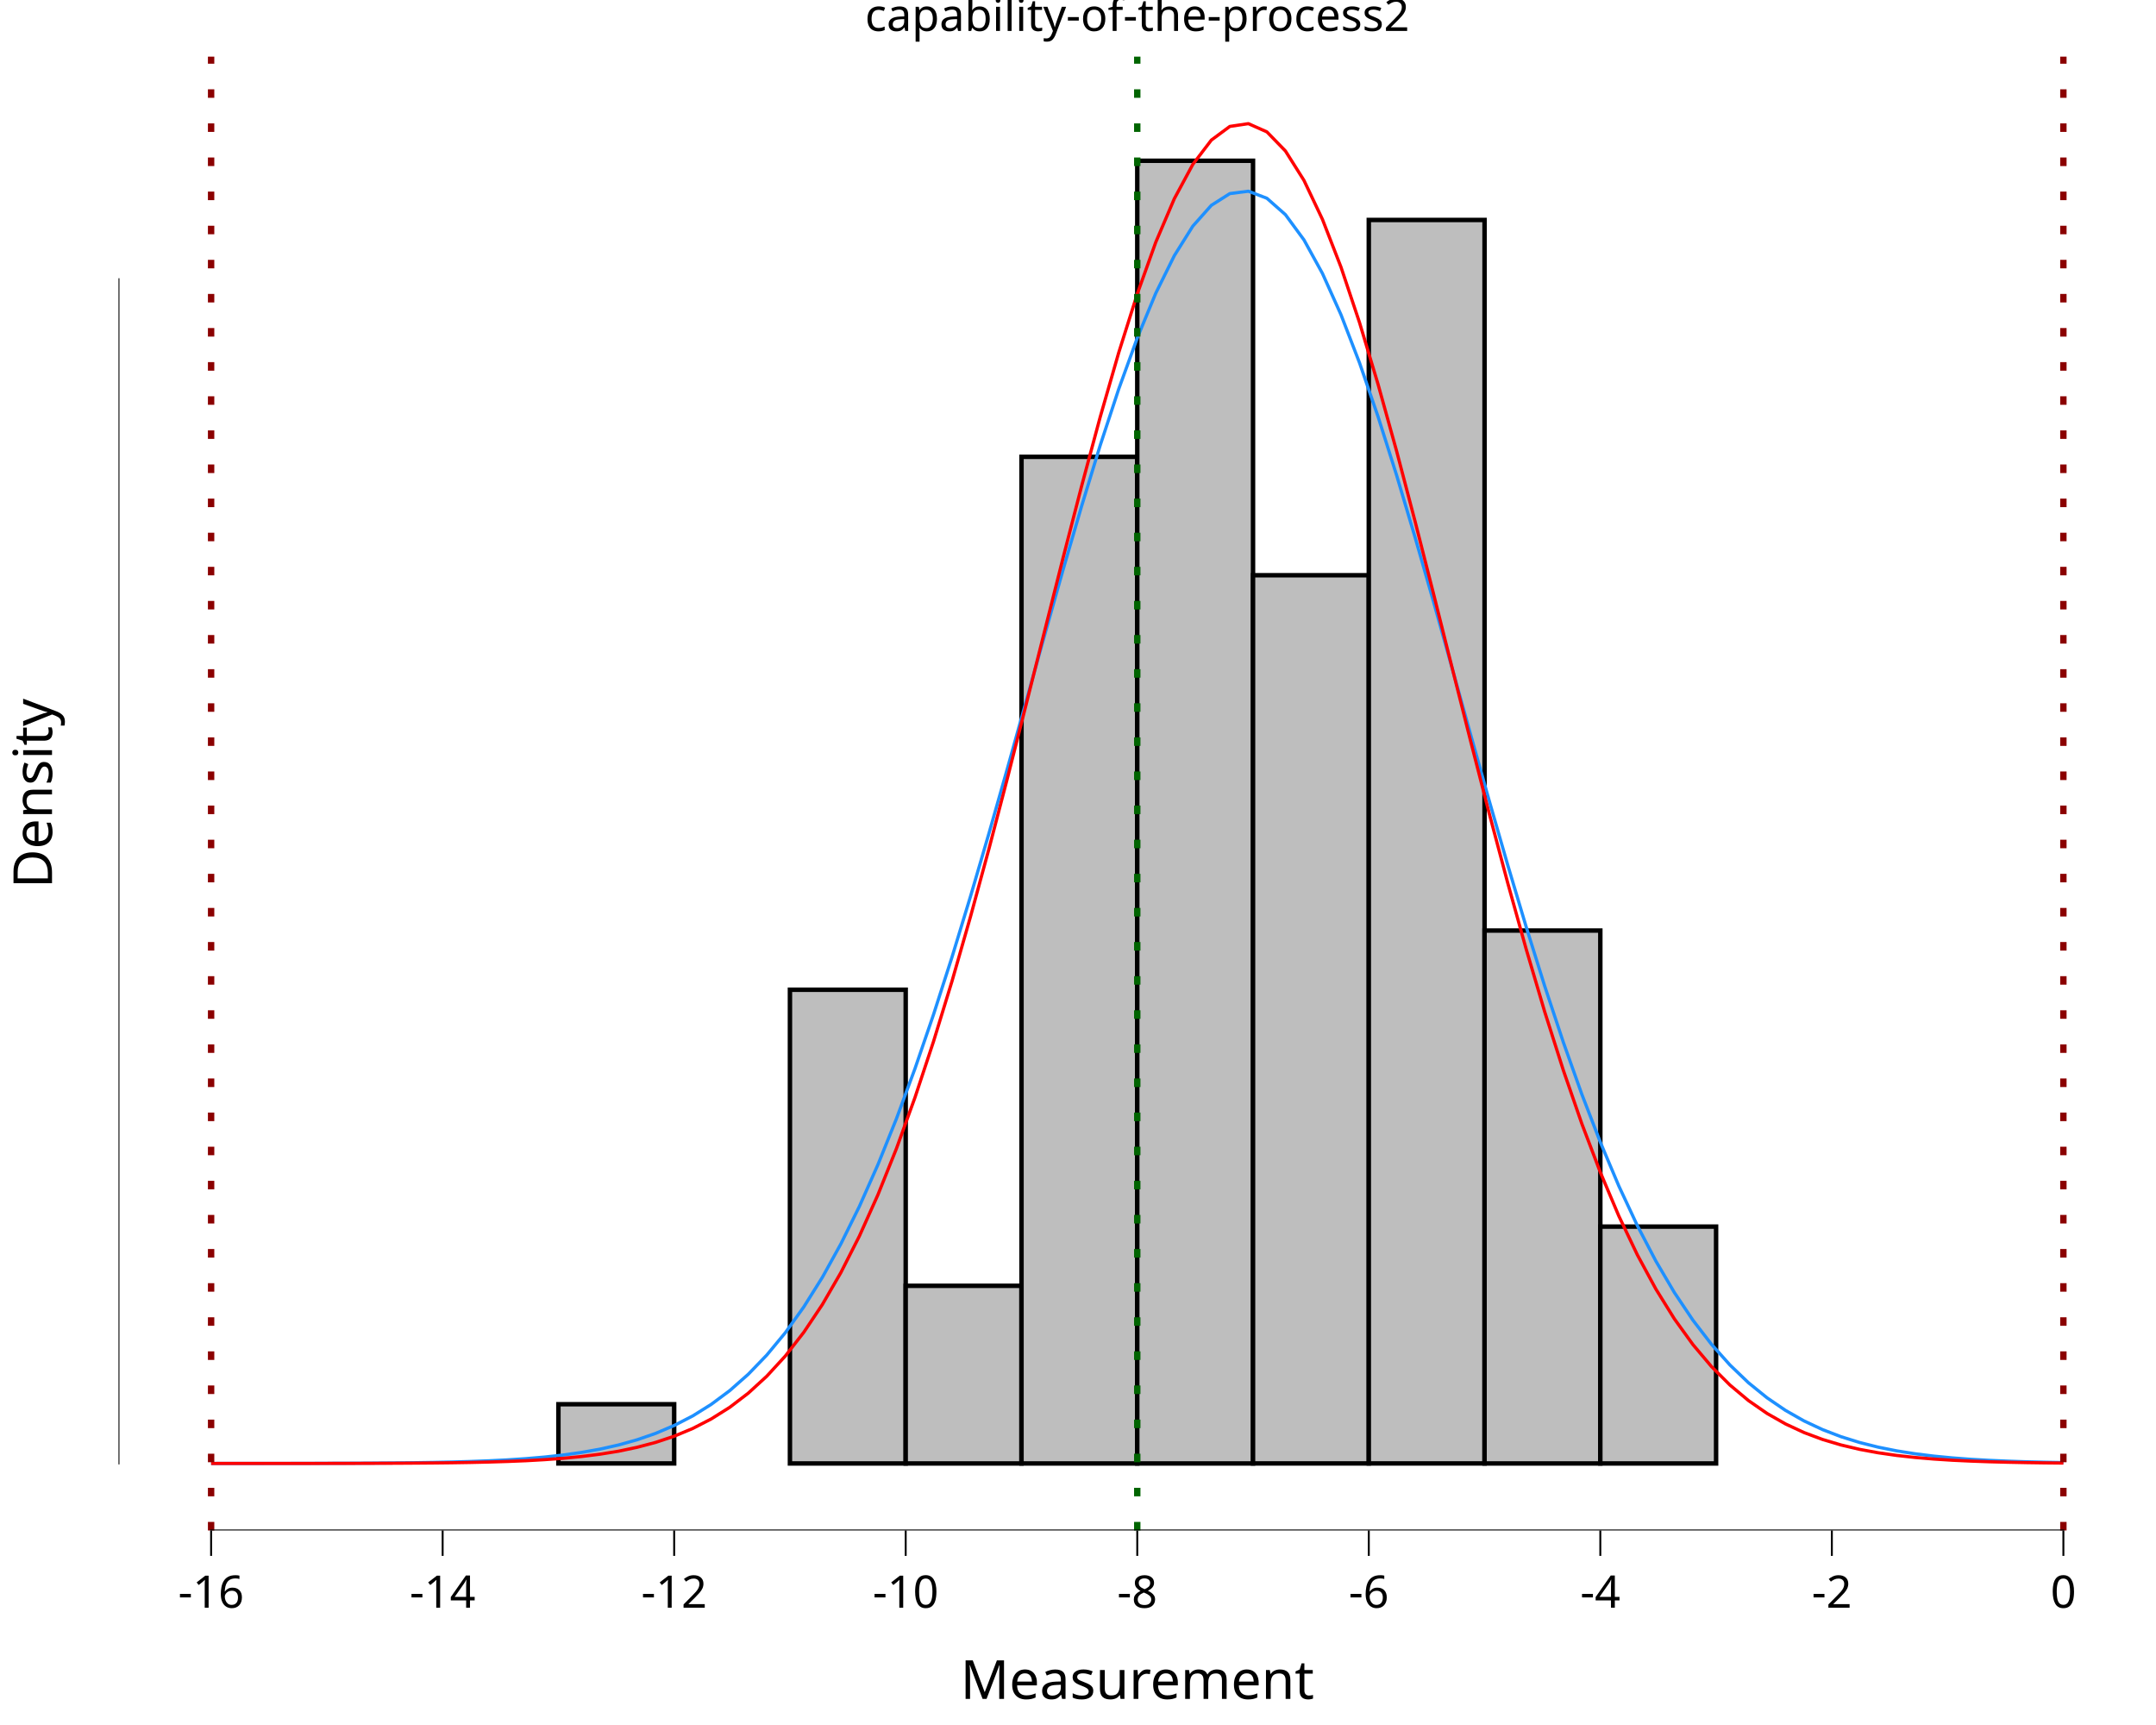
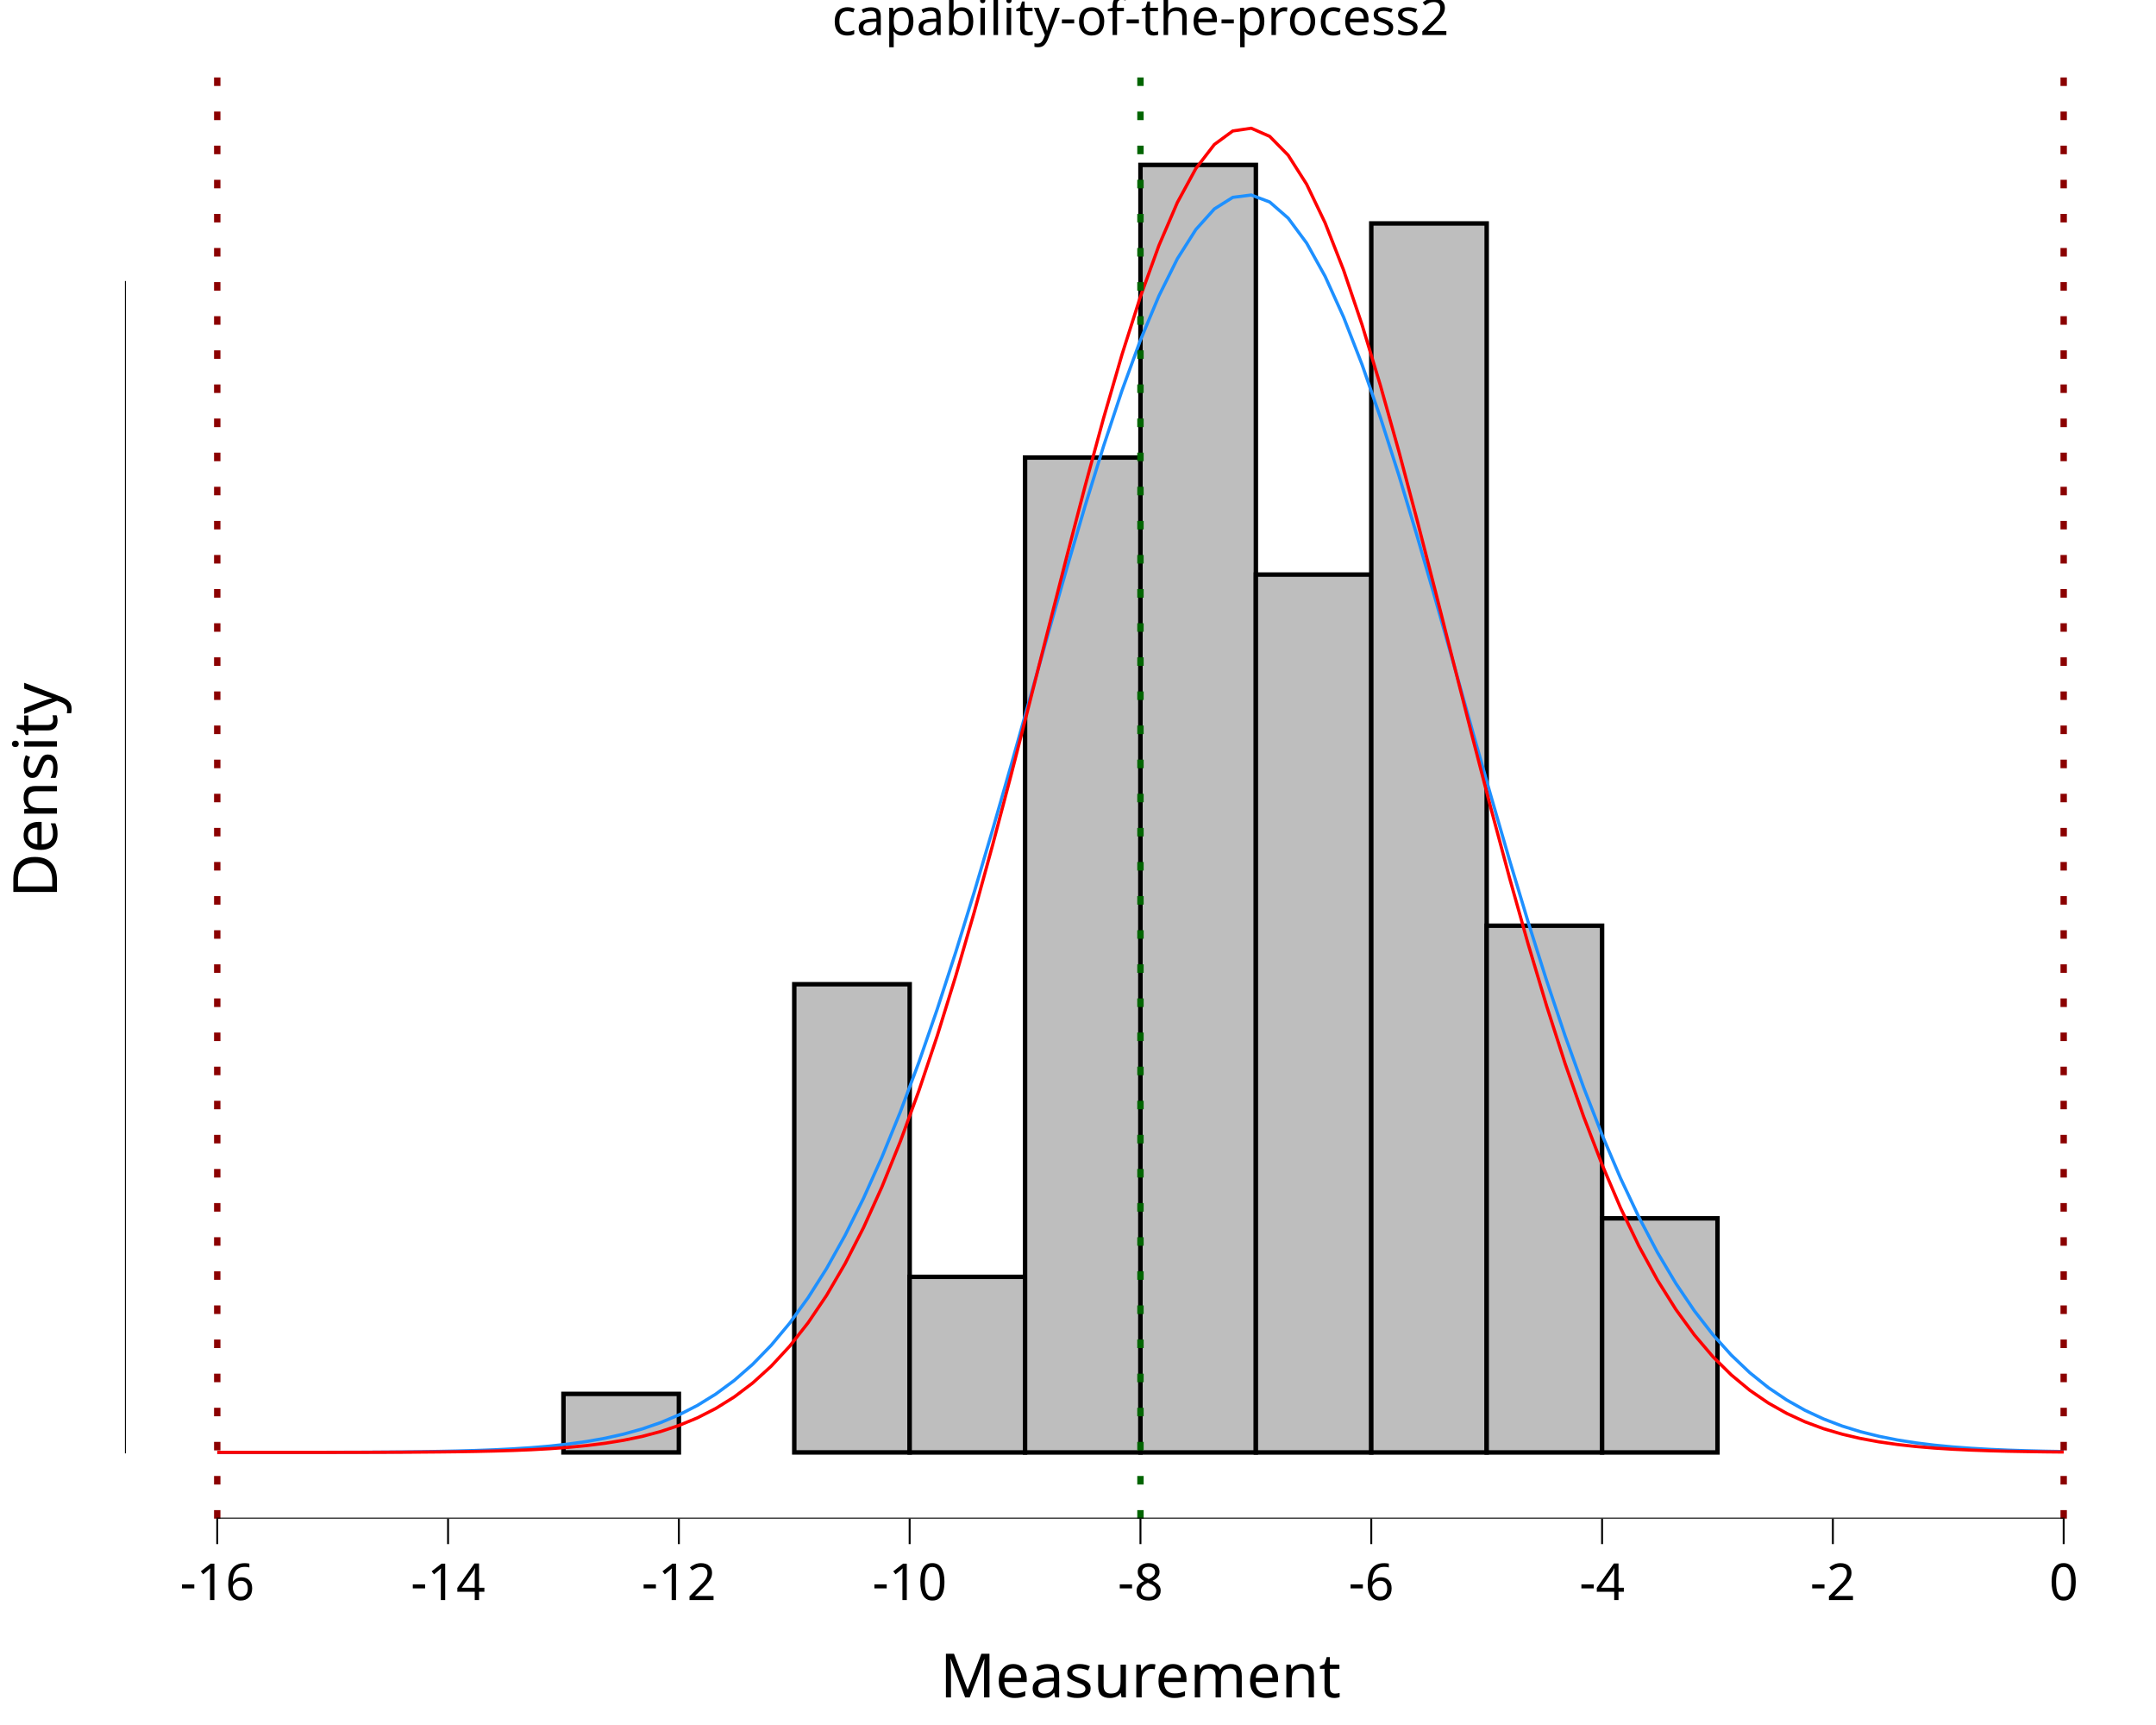
<svg xmlns="http://www.w3.org/2000/svg" class="svglite" data-engine-version="2.0" width="720.00pt" height="576.00pt" viewBox="0 0 720.00 576.00">
  <defs>
    <style type="text/css">
    .svglite line, .svglite polyline, .svglite polygon, .svglite path, .svglite rect, .svglite circle {
      fill: none;
      stroke: #000000;
      stroke-linecap: round;
      stroke-linejoin: round;
      stroke-miterlimit: 10.00;
    }
  </style>
  </defs>
  <rect width="100%" height="100%" style="stroke: none; fill: #FFFFFF;" />
  <defs>
    <clipPath id="cpMC4wMHw3MjAuMDB8MC4wMHw1NzYuMDA=">
      <rect x="0.00" y="0.00" width="720.00" height="576.00" />
    </clipPath>
  </defs>
  <g clip-path="url(#cpMC4wMHw3MjAuMDB8MC4wMHw1NzYuMDA=)">
    <rect x="0.00" y="0.00" width="720.00" height="576.00" style="stroke-width: 10.67; stroke: none;" />
  </g>
  <defs>
-     <clipPath id="cpMzkuNTd8NzIwLjAwfDE4LjkyfDUxMS4wNA==">
-       <rect x="39.57" y="18.92" width="680.43" height="492.12" />
+     <clipPath id="cpNDEuNzJ8NzIwLjAwfDIwLjcxfDUwNy4wOQ==">
+       <rect x="41.72" y="20.71" width="678.28" height="486.39" />
    </clipPath>
  </defs>
-   <g clip-path="url(#cpMzkuNTd8NzIwLjAwfDE4LjkyfDUxMS4wNA==)">
-     <rect x="39.57" y="18.92" width="680.43" height="492.12" style="stroke-width: 10.67; stroke: none;" />
-     <rect x="70.50" y="488.67" width="38.66" height="0.00" style="stroke-width: 1.49; stroke-linecap: butt; stroke-linejoin: miter; fill: #BEBEBE;" />
-     <rect x="109.16" y="488.67" width="38.66" height="0.00" style="stroke-width: 1.49; stroke-linecap: butt; stroke-linejoin: miter; fill: #BEBEBE;" />
-     <rect x="147.82" y="488.67" width="38.66" height="0.00" style="stroke-width: 1.49; stroke-linecap: butt; stroke-linejoin: miter; fill: #BEBEBE;" />
-     <rect x="186.48" y="468.89" width="38.66" height="19.77" style="stroke-width: 1.49; stroke-linecap: butt; stroke-linejoin: miter; fill: #BEBEBE;" />
-     <rect x="225.14" y="488.67" width="38.66" height="0.00" style="stroke-width: 1.49; stroke-linecap: butt; stroke-linejoin: miter; fill: #BEBEBE;" />
-     <rect x="263.80" y="330.49" width="38.66" height="158.18" style="stroke-width: 1.49; stroke-linecap: butt; stroke-linejoin: miter; fill: #BEBEBE;" />
-     <rect x="302.46" y="429.35" width="38.66" height="59.32" style="stroke-width: 1.49; stroke-linecap: butt; stroke-linejoin: miter; fill: #BEBEBE;" />
-     <rect x="341.13" y="152.54" width="38.66" height="336.13" style="stroke-width: 1.49; stroke-linecap: butt; stroke-linejoin: miter; fill: #BEBEBE;" />
-     <rect x="379.79" y="53.68" width="38.66" height="434.99" style="stroke-width: 1.49; stroke-linecap: butt; stroke-linejoin: miter; fill: #BEBEBE;" />
-     <rect x="418.45" y="192.08" width="38.66" height="296.58" style="stroke-width: 1.49; stroke-linecap: butt; stroke-linejoin: miter; fill: #BEBEBE;" />
-     <rect x="457.11" y="73.45" width="38.66" height="415.21" style="stroke-width: 1.49; stroke-linecap: butt; stroke-linejoin: miter; fill: #BEBEBE;" />
-     <rect x="495.77" y="310.72" width="38.66" height="177.95" style="stroke-width: 1.49; stroke-linecap: butt; stroke-linejoin: miter; fill: #BEBEBE;" />
-     <rect x="534.43" y="409.58" width="38.66" height="79.09" style="stroke-width: 1.49; stroke-linecap: butt; stroke-linejoin: miter; fill: #BEBEBE;" />
-     <rect x="573.09" y="488.67" width="38.66" height="0.00" style="stroke-width: 1.49; stroke-linecap: butt; stroke-linejoin: miter; fill: #BEBEBE;" />
-     <rect x="611.75" y="488.67" width="38.66" height="0.00" style="stroke-width: 1.49; stroke-linecap: butt; stroke-linejoin: miter; fill: #BEBEBE;" />
-     <rect x="650.41" y="488.67" width="38.66" height="0.00" style="stroke-width: 1.49; stroke-linecap: butt; stroke-linejoin: miter; fill: #BEBEBE;" />
-     <polyline points="70.50,488.66 76.69,488.66 82.87,488.66 89.06,488.65 95.24,488.65 101.43,488.64 107.62,488.62 113.80,488.60 119.99,488.58 126.17,488.54 132.36,488.49 138.54,488.42 144.73,488.32 150.92,488.19 157.10,488.01 163.29,487.78 169.47,487.47 175.66,487.06 181.84,486.53 188.03,485.85 194.21,484.98 200.40,483.88 206.59,482.49 212.77,480.76 218.96,478.62 225.14,475.99 231.33,472.80 237.51,468.94 243.70,464.34 249.89,458.88 256.07,452.47 262.26,445.00 268.44,436.38 274.63,426.52 280.81,415.35 287.00,402.82 293.19,388.88 299.37,373.54 305.56,356.82 311.74,338.80 317.93,319.57 324.11,299.28 330.30,278.13 336.49,256.36 342.67,234.22 348.86,212.05 355.04,190.16 361.23,168.93 367.41,148.72 373.60,129.91 379.79,112.86 385.97,97.91 392.16,85.38 398.34,75.52 404.53,68.56 410.71,64.64 416.90,63.85 423.09,66.21 429.27,71.67 435.46,80.10 441.64,91.32 447.83,105.10 454.01,121.14 460.20,139.11 466.39,158.67 472.57,179.44 478.76,201.04 484.94,223.12 491.13,245.32 497.31,267.31 503.50,288.80 509.69,309.55 515.87,329.32 522.06,347.97 528.24,365.35 534.43,381.38 540.61,396.02 546.80,409.26 552.99,421.11 559.17,431.61 565.36,440.84 571.54,448.87 577.73,455.80 583.91,461.72 590.10,466.74 596.29,470.96 602.47,474.47 608.66,477.37 614.84,479.74 621.03,481.67 627.21,483.22 633.40,484.46 639.59,485.44 645.77,486.21 651.96,486.81 658.14,487.28 664.33,487.63 670.51,487.90 676.70,488.11 682.89,488.26 689.07,488.37 " style="stroke-width: 1.07; stroke: #1E90FF; stroke-linecap: butt;" />
-     <polyline points="70.50,488.67 76.69,488.66 82.87,488.66 89.06,488.66 95.24,488.66 101.43,488.66 107.62,488.65 113.80,488.64 119.99,488.63 126.17,488.61 132.36,488.59 138.54,488.55 144.73,488.50 150.92,488.43 157.10,488.33 163.29,488.19 169.47,488.00 175.66,487.75 181.84,487.40 188.03,486.95 194.21,486.35 200.40,485.57 206.59,484.57 212.77,483.27 218.96,481.63 225.14,479.57 231.33,476.99 237.51,473.81 243.70,469.92 249.89,465.19 256.07,459.53 262.26,452.79 268.44,444.85 274.63,435.60 280.81,424.93 287.00,412.73 293.19,398.94 299.37,383.52 305.56,366.46 311.74,347.80 317.93,327.61 324.11,306.05 330.30,283.30 336.49,259.61 342.67,235.28 348.86,210.68 355.04,186.18 361.23,162.22 367.41,139.26 373.60,117.75 379.79,98.15 385.97,80.89 392.16,66.36 398.34,54.90 404.53,46.78 410.71,42.21 416.90,41.29 423.09,44.04 429.27,50.41 435.46,60.23 441.64,73.26 447.83,89.20 454.01,107.69 460.20,128.30 466.39,150.59 472.57,174.11 478.76,198.39 484.94,222.99 491.13,247.51 497.31,271.56 503.50,294.81 509.69,316.99 515.87,337.89 522.06,357.32 528.24,375.19 534.43,391.44 540.61,406.04 546.80,419.02 552.99,430.45 559.17,440.40 565.36,448.98 571.54,456.30 577.73,462.49 583.91,467.67 590.10,471.96 596.29,475.48 602.47,478.35 608.66,480.66 614.84,482.50 621.03,483.96 627.21,485.10 633.40,485.99 639.59,486.67 645.77,487.19 651.96,487.59 658.14,487.88 664.33,488.10 670.51,488.26 676.70,488.38 682.89,488.47 689.07,488.53 " style="stroke-width: 1.07; stroke: #FF0000; stroke-linecap: butt;" />
-     <line x1="379.79" y1="511.04" x2="379.79" y2="18.92" style="stroke-width: 2.13; stroke: #006400; stroke-dasharray: 2.85,8.54; stroke-linecap: butt;" />
-     <line x1="70.50" y1="511.04" x2="70.50" y2="18.92" style="stroke-width: 2.13; stroke: #8B0000; stroke-dasharray: 2.85,8.54; stroke-linecap: butt;" />
-     <line x1="689.07" y1="511.04" x2="689.07" y2="18.92" style="stroke-width: 2.13; stroke: #8B0000; stroke-dasharray: 2.85,8.54; stroke-linecap: butt;" />
-     <line x1="70.18" y1="511.04" x2="689.39" y2="511.04" style="stroke-width: 0.64; stroke-linecap: butt;" />
-     <line x1="39.57" y1="488.99" x2="39.57" y2="92.91" style="stroke-width: 0.64; stroke-linecap: butt;" />
-     <rect x="39.57" y="18.92" width="680.43" height="492.12" style="stroke-width: 0.00; stroke: none;" />
+   <g clip-path="url(#cpNDEuNzJ8NzIwLjAwfDIwLjcxfDUwNy4wOQ==)">
+     <rect x="41.72" y="20.71" width="678.28" height="486.39" style="stroke-width: 10.67; stroke: none;" />
+     <rect x="72.55" y="484.99" width="38.54" height="0.00" style="stroke-width: 1.49; stroke-linecap: butt; stroke-linejoin: miter; fill: #BEBEBE;" />
+     <rect x="111.09" y="484.99" width="38.54" height="0.00" style="stroke-width: 1.49; stroke-linecap: butt; stroke-linejoin: miter; fill: #BEBEBE;" />
+     <rect x="149.63" y="484.99" width="38.54" height="0.00" style="stroke-width: 1.49; stroke-linecap: butt; stroke-linejoin: miter; fill: #BEBEBE;" />
+     <rect x="188.17" y="465.44" width="38.54" height="19.54" style="stroke-width: 1.49; stroke-linecap: butt; stroke-linejoin: miter; fill: #BEBEBE;" />
+     <rect x="226.71" y="484.99" width="38.54" height="0.00" style="stroke-width: 1.49; stroke-linecap: butt; stroke-linejoin: miter; fill: #BEBEBE;" />
+     <rect x="265.25" y="328.65" width="38.54" height="156.33" style="stroke-width: 1.49; stroke-linecap: butt; stroke-linejoin: miter; fill: #BEBEBE;" />
+     <rect x="303.78" y="426.36" width="38.54" height="58.63" style="stroke-width: 1.49; stroke-linecap: butt; stroke-linejoin: miter; fill: #BEBEBE;" />
+     <rect x="342.32" y="152.78" width="38.54" height="332.21" style="stroke-width: 1.49; stroke-linecap: butt; stroke-linejoin: miter; fill: #BEBEBE;" />
+     <rect x="380.86" y="55.07" width="38.54" height="429.92" style="stroke-width: 1.49; stroke-linecap: butt; stroke-linejoin: miter; fill: #BEBEBE;" />
+     <rect x="419.40" y="191.86" width="38.54" height="293.13" style="stroke-width: 1.49; stroke-linecap: butt; stroke-linejoin: miter; fill: #BEBEBE;" />
+     <rect x="457.94" y="74.61" width="38.54" height="410.38" style="stroke-width: 1.49; stroke-linecap: butt; stroke-linejoin: miter; fill: #BEBEBE;" />
+     <rect x="496.48" y="309.11" width="38.54" height="175.88" style="stroke-width: 1.49; stroke-linecap: butt; stroke-linejoin: miter; fill: #BEBEBE;" />
+     <rect x="535.02" y="406.82" width="38.54" height="78.17" style="stroke-width: 1.49; stroke-linecap: butt; stroke-linejoin: miter; fill: #BEBEBE;" />
+     <rect x="573.55" y="484.99" width="38.54" height="0.00" style="stroke-width: 1.49; stroke-linecap: butt; stroke-linejoin: miter; fill: #BEBEBE;" />
+     <rect x="612.09" y="484.99" width="38.54" height="0.00" style="stroke-width: 1.49; stroke-linecap: butt; stroke-linejoin: miter; fill: #BEBEBE;" />
+     <rect x="650.63" y="484.99" width="38.54" height="0.00" style="stroke-width: 1.49; stroke-linecap: butt; stroke-linejoin: miter; fill: #BEBEBE;" />
+     <polyline points="72.55,484.98 78.72,484.98 84.89,484.98 91.05,484.97 97.22,484.97 103.38,484.96 109.55,484.94 115.72,484.92 121.88,484.90 128.05,484.86 134.21,484.81 140.38,484.74 146.55,484.64 152.71,484.51 158.88,484.34 165.05,484.11 171.21,483.80 177.38,483.40 183.54,482.88 189.71,482.20 195.88,481.34 202.04,480.25 208.21,478.88 214.37,477.17 220.54,475.05 226.71,472.46 232.87,469.30 239.04,465.49 245.21,460.94 251.37,455.55 257.54,449.21 263.70,441.83 269.87,433.31 276.04,423.57 282.20,412.53 288.37,400.13 294.53,386.36 300.70,371.20 306.87,354.68 313.03,336.86 319.20,317.86 325.37,297.81 331.53,276.91 337.70,255.38 343.86,233.51 350.03,211.59 356.20,189.96 362.36,168.97 368.53,149.00 374.69,130.41 380.86,113.55 387.03,98.78 393.19,86.39 399.36,76.65 405.53,69.77 411.69,65.90 417.86,65.12 424.02,67.45 430.19,72.84 436.36,81.18 442.52,92.27 448.69,105.89 454.86,121.74 461.02,139.51 467.19,158.83 473.35,179.36 479.52,200.71 485.69,222.53 491.85,244.47 498.02,266.21 504.18,287.45 510.35,307.95 516.52,327.50 522.68,345.93 528.85,363.10 535.02,378.95 541.18,393.42 547.35,406.50 553.51,418.21 559.68,428.59 565.85,437.72 572.01,445.65 578.18,452.50 584.34,458.36 590.51,463.32 596.68,467.48 602.84,470.95 609.01,473.82 615.18,476.17 621.34,478.07 627.51,479.60 633.67,480.83 639.84,481.80 646.01,482.56 652.17,483.15 658.34,483.61 664.50,483.96 670.67,484.23 676.84,484.43 683.00,484.58 689.17,484.69 " style="stroke-width: 1.07; stroke: #1E90FF; stroke-linecap: butt;" />
+     <polyline points="72.55,484.98 78.72,484.98 84.89,484.98 91.05,484.98 97.22,484.98 103.38,484.97 109.55,484.97 115.72,484.96 121.88,484.95 128.05,484.93 134.21,484.91 140.38,484.87 146.55,484.82 152.71,484.75 158.88,484.65 165.05,484.51 171.21,484.33 177.38,484.08 183.54,483.74 189.71,483.29 195.88,482.70 202.04,481.93 208.21,480.93 214.37,479.66 220.54,478.03 226.71,475.99 232.87,473.45 239.04,470.30 245.21,466.45 251.37,461.79 257.54,456.19 263.70,449.53 269.87,441.68 276.04,432.54 282.20,421.99 288.37,409.93 294.53,396.31 300.70,381.06 306.87,364.20 313.03,345.76 319.20,325.81 325.37,304.50 331.53,282.01 337.70,258.60 343.86,234.56 350.03,210.23 356.20,186.02 362.36,162.35 368.53,139.65 374.69,118.39 380.86,99.02 387.03,81.96 393.19,67.60 399.36,56.27 405.53,48.25 411.69,43.73 417.86,42.82 424.02,45.54 430.19,51.83 436.36,61.54 442.52,74.42 448.69,90.18 454.86,108.45 461.02,128.81 467.19,150.85 473.35,174.09 479.52,198.09 485.69,222.41 491.85,246.63 498.02,270.40 504.18,293.39 510.35,315.31 516.52,335.96 522.68,355.17 528.85,372.83 535.02,388.89 541.18,403.32 547.35,416.15 553.51,427.45 559.68,437.28 565.85,445.76 572.01,453.00 578.18,459.11 584.34,464.23 590.51,468.47 596.68,471.95 602.84,474.79 609.01,477.07 615.18,478.89 621.34,480.33 627.51,481.46 633.67,482.34 639.84,483.01 646.01,483.53 652.17,483.92 658.34,484.21 664.50,484.43 670.67,484.59 676.84,484.70 683.00,484.79 689.17,484.85 " style="stroke-width: 1.07; stroke: #FF0000; stroke-linecap: butt;" />
+     <line x1="380.86" y1="507.09" x2="380.86" y2="20.71" style="stroke-width: 2.13; stroke: #006400; stroke-dasharray: 2.85,8.54; stroke-linecap: butt;" />
+     <line x1="72.55" y1="507.09" x2="72.55" y2="20.71" style="stroke-width: 2.13; stroke: #8B0000; stroke-dasharray: 2.85,8.54; stroke-linecap: butt;" />
+     <line x1="689.17" y1="507.09" x2="689.17" y2="20.71" style="stroke-width: 2.13; stroke: #8B0000; stroke-dasharray: 2.85,8.54; stroke-linecap: butt;" />
+     <line x1="72.23" y1="507.09" x2="689.49" y2="507.09" style="stroke-width: 0.64; stroke-linecap: butt;" />
+     <line x1="41.72" y1="485.30" x2="41.72" y2="93.83" style="stroke-width: 0.64; stroke-linecap: butt;" />
+     <rect x="41.72" y="20.71" width="678.28" height="486.39" style="stroke-width: 0.00; stroke: none;" />
  </g>
  <g clip-path="url(#cpMC4wMHw3MjAuMDB8MC4wMHw1NzYuMDA=)">
-     <polyline points="39.57,511.04 39.57,18.92 " style="stroke-width: 0.00; stroke: none; stroke-linecap: butt;" />
-     <polyline points="39.57,511.04 720.00,511.04 " style="stroke-width: 0.00; stroke: none; stroke-linecap: butt;" />
-     <polyline points="70.50,519.54 70.50,511.04 " style="stroke-width: 0.64; stroke-linecap: butt;" />
-     <polyline points="147.82,519.54 147.82,511.04 " style="stroke-width: 0.64; stroke-linecap: butt;" />
-     <polyline points="225.14,519.54 225.14,511.04 " style="stroke-width: 0.64; stroke-linecap: butt;" />
-     <polyline points="302.46,519.54 302.46,511.04 " style="stroke-width: 0.64; stroke-linecap: butt;" />
-     <polyline points="379.79,519.54 379.79,511.04 " style="stroke-width: 0.64; stroke-linecap: butt;" />
-     <polyline points="457.11,519.54 457.11,511.04 " style="stroke-width: 0.64; stroke-linecap: butt;" />
-     <polyline points="534.43,519.54 534.43,511.04 " style="stroke-width: 0.64; stroke-linecap: butt;" />
-     <polyline points="611.75,519.54 611.75,511.04 " style="stroke-width: 0.64; stroke-linecap: butt;" />
-     <polyline points="689.07,519.54 689.07,511.04 " style="stroke-width: 0.64; stroke-linecap: butt;" />
-     <text x="70.50" y="536.84" text-anchor="middle" style="font-size: 15.00px; font-family: sans;" textLength="21.68px" lengthAdjust="spacingAndGlyphs">-16</text>
-     <text x="147.82" y="536.84" text-anchor="middle" style="font-size: 15.00px; font-family: sans;" textLength="21.68px" lengthAdjust="spacingAndGlyphs">-14</text>
-     <text x="225.14" y="536.84" text-anchor="middle" style="font-size: 15.00px; font-family: sans;" textLength="21.68px" lengthAdjust="spacingAndGlyphs">-12</text>
-     <text x="302.46" y="536.84" text-anchor="middle" style="font-size: 15.00px; font-family: sans;" textLength="21.68px" lengthAdjust="spacingAndGlyphs">-10</text>
-     <text x="379.79" y="536.84" text-anchor="middle" style="font-size: 15.00px; font-family: sans;" textLength="13.34px" lengthAdjust="spacingAndGlyphs">-8</text>
-     <text x="457.11" y="536.84" text-anchor="middle" style="font-size: 15.00px; font-family: sans;" textLength="13.34px" lengthAdjust="spacingAndGlyphs">-6</text>
-     <text x="534.43" y="536.84" text-anchor="middle" style="font-size: 15.00px; font-family: sans;" textLength="13.34px" lengthAdjust="spacingAndGlyphs">-4</text>
-     <text x="611.75" y="536.84" text-anchor="middle" style="font-size: 15.00px; font-family: sans;" textLength="13.34px" lengthAdjust="spacingAndGlyphs">-2</text>
-     <text x="689.07" y="536.84" text-anchor="middle" style="font-size: 15.00px; font-family: sans;" textLength="8.34px" lengthAdjust="spacingAndGlyphs">0</text>
-     <text x="379.79" y="567.28" text-anchor="middle" style="font-size: 18.00px; font-family: sans;" textLength="110.07px" lengthAdjust="spacingAndGlyphs">Measurement</text>
-     <text transform="translate(17.37,264.98) rotate(-90)" text-anchor="middle" style="font-size: 18.00px; font-family: sans;" textLength="60.04px" lengthAdjust="spacingAndGlyphs">Density</text>
-     <text x="379.79" y="10.32" text-anchor="middle" style="font-size: 15.00px; font-family: sans;" textLength="171.77px" lengthAdjust="spacingAndGlyphs">capability-of-the-process2</text>
+     <polyline points="41.72,507.09 41.72,20.71 " style="stroke-width: 0.00; stroke: none; stroke-linecap: butt;" />
+     <polyline points="41.72,507.09 720.00,507.09 " style="stroke-width: 0.00; stroke: none; stroke-linecap: butt;" />
+     <polyline points="72.55,515.60 72.55,507.09 " style="stroke-width: 0.64; stroke-linecap: butt;" />
+     <polyline points="149.63,515.60 149.63,507.09 " style="stroke-width: 0.64; stroke-linecap: butt;" />
+     <polyline points="226.71,515.60 226.71,507.09 " style="stroke-width: 0.64; stroke-linecap: butt;" />
+     <polyline points="303.78,515.60 303.78,507.09 " style="stroke-width: 0.64; stroke-linecap: butt;" />
+     <polyline points="380.86,515.60 380.86,507.09 " style="stroke-width: 0.64; stroke-linecap: butt;" />
+     <polyline points="457.94,515.60 457.94,507.09 " style="stroke-width: 0.64; stroke-linecap: butt;" />
+     <polyline points="535.02,515.60 535.02,507.09 " style="stroke-width: 0.64; stroke-linecap: butt;" />
+     <polyline points="612.09,515.60 612.09,507.09 " style="stroke-width: 0.64; stroke-linecap: butt;" />
+     <polyline points="689.17,515.60 689.17,507.09 " style="stroke-width: 0.64; stroke-linecap: butt;" />
+     <text x="72.55" y="534.27" text-anchor="middle" style="font-size: 17.00px; font-family: sans;" textLength="24.57px" lengthAdjust="spacingAndGlyphs">-16</text>
+     <text x="149.63" y="534.27" text-anchor="middle" style="font-size: 17.00px; font-family: sans;" textLength="24.57px" lengthAdjust="spacingAndGlyphs">-14</text>
+     <text x="226.71" y="534.27" text-anchor="middle" style="font-size: 17.00px; font-family: sans;" textLength="24.57px" lengthAdjust="spacingAndGlyphs">-12</text>
+     <text x="303.78" y="534.27" text-anchor="middle" style="font-size: 17.00px; font-family: sans;" textLength="24.57px" lengthAdjust="spacingAndGlyphs">-10</text>
+     <text x="380.86" y="534.27" text-anchor="middle" style="font-size: 17.00px; font-family: sans;" textLength="15.12px" lengthAdjust="spacingAndGlyphs">-8</text>
+     <text x="457.94" y="534.27" text-anchor="middle" style="font-size: 17.00px; font-family: sans;" textLength="15.12px" lengthAdjust="spacingAndGlyphs">-6</text>
+     <text x="535.02" y="534.27" text-anchor="middle" style="font-size: 17.00px; font-family: sans;" textLength="15.12px" lengthAdjust="spacingAndGlyphs">-4</text>
+     <text x="612.09" y="534.27" text-anchor="middle" style="font-size: 17.00px; font-family: sans;" textLength="15.12px" lengthAdjust="spacingAndGlyphs">-2</text>
+     <text x="689.17" y="534.27" text-anchor="middle" style="font-size: 17.00px; font-family: sans;" textLength="9.46px" lengthAdjust="spacingAndGlyphs">0</text>
+     <text x="380.86" y="566.78" text-anchor="middle" style="font-size: 20.40px; font-family: sans;" textLength="124.75px" lengthAdjust="spacingAndGlyphs">Measurement</text>
+     <text transform="translate(19.02,263.90) rotate(-90)" text-anchor="middle" style="font-size: 20.40px; font-family: sans;" textLength="68.04px" lengthAdjust="spacingAndGlyphs">Density</text>
+     <text x="380.86" y="11.70" text-anchor="middle" style="font-size: 17.00px; font-family: sans;" textLength="194.68px" lengthAdjust="spacingAndGlyphs">capability-of-the-process2</text>
  </g>
</svg>
